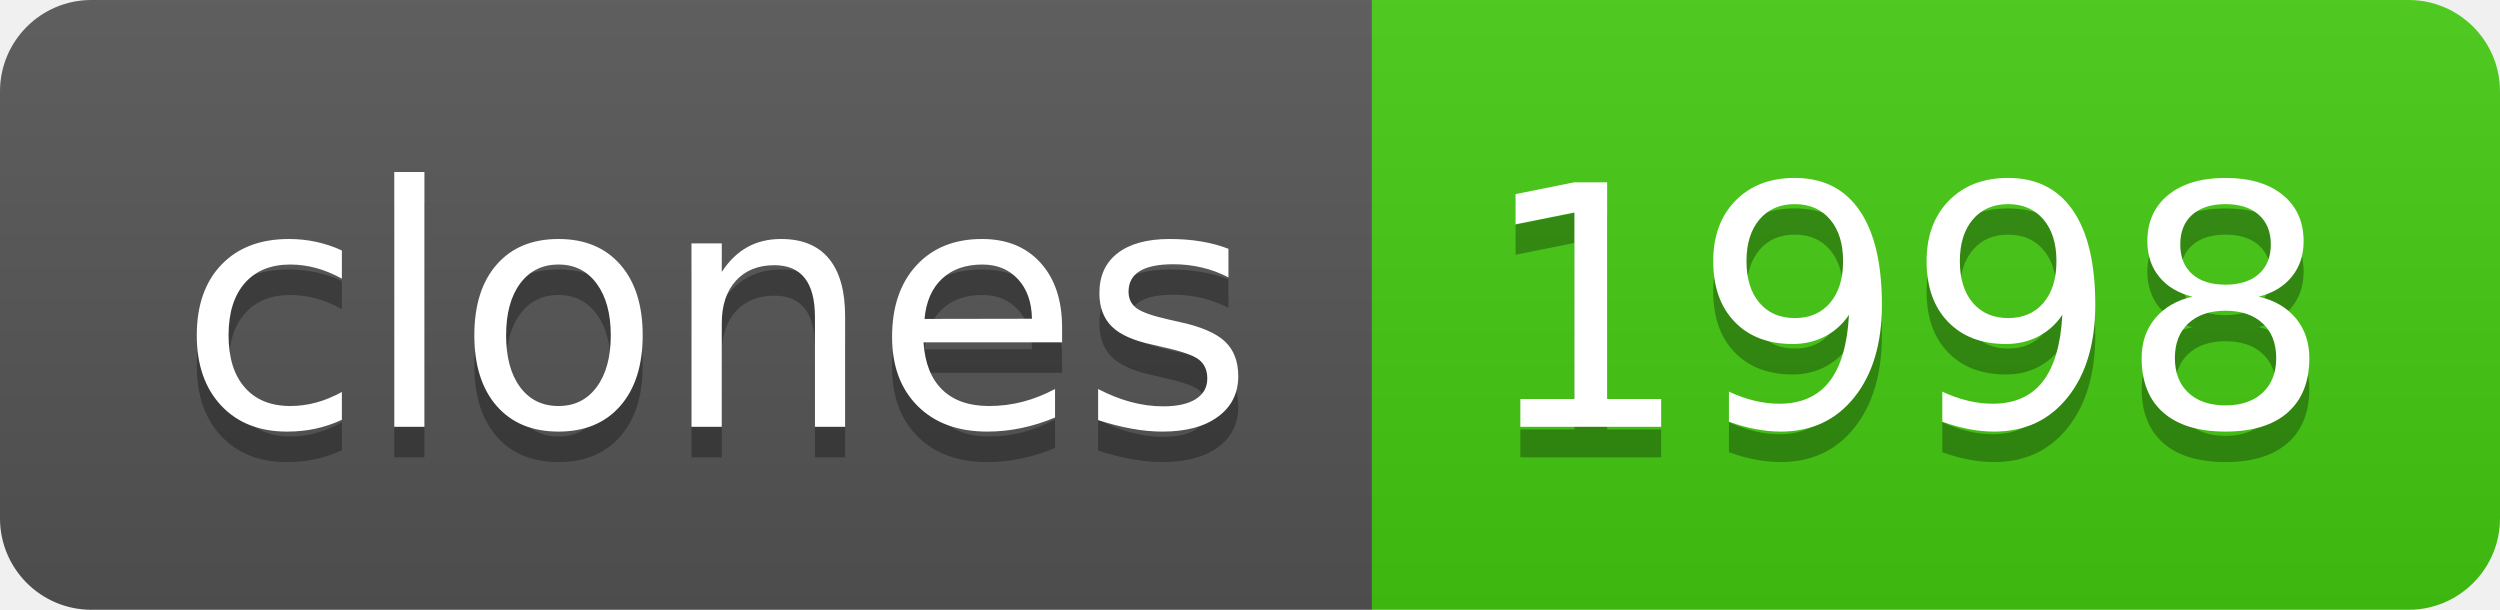
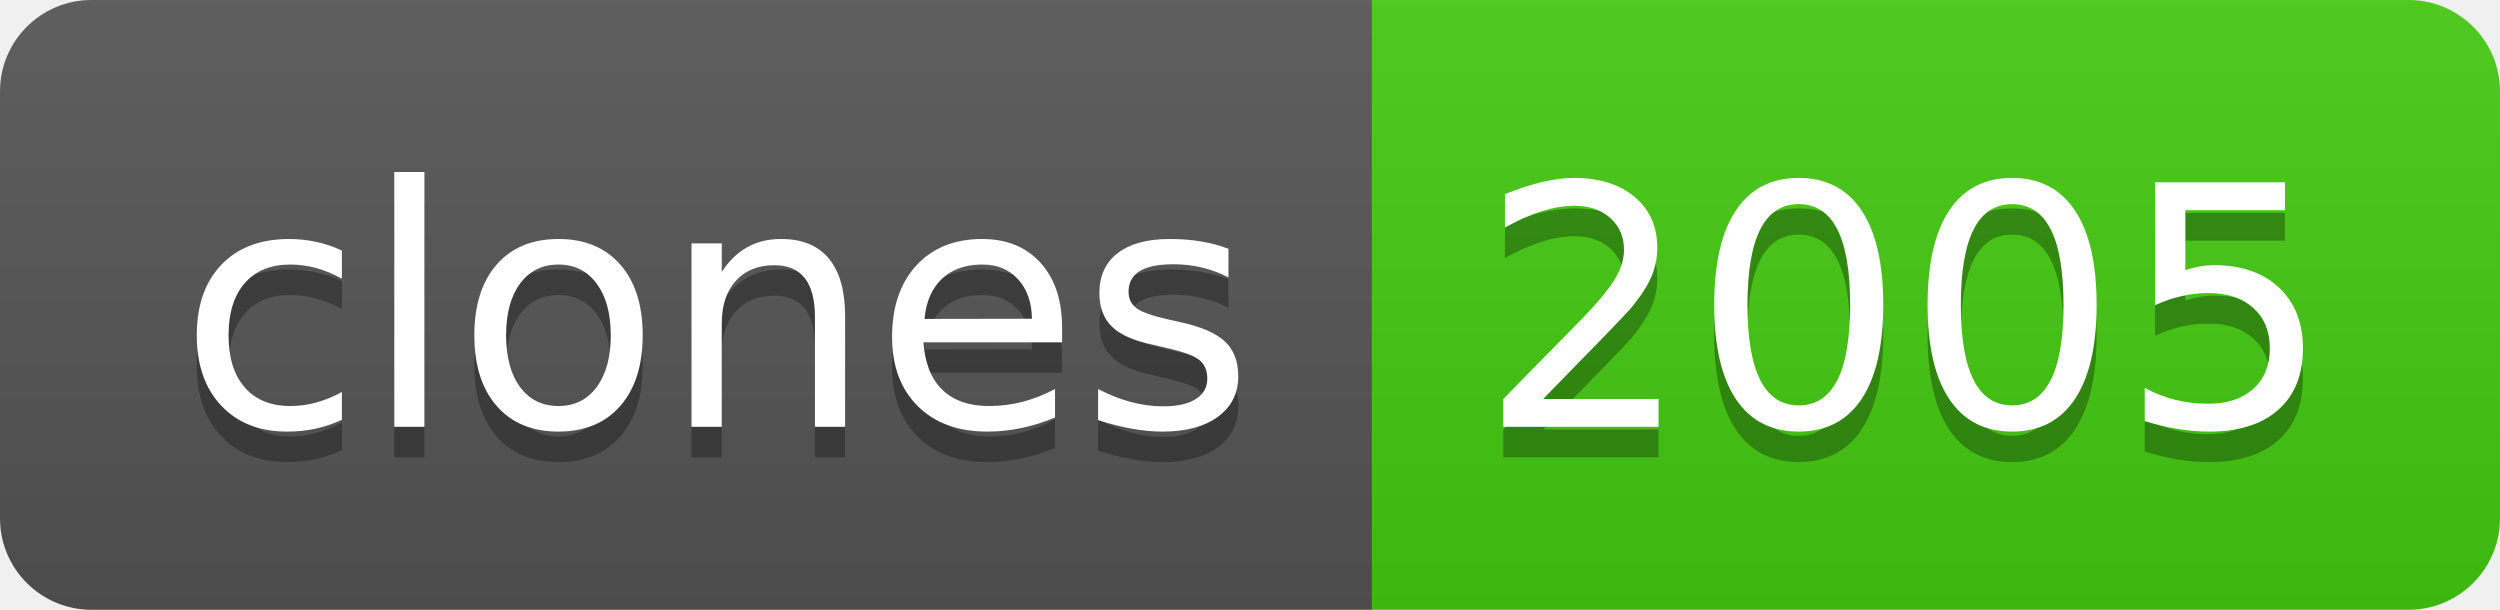
- <svg xmlns="http://www.w3.org/2000/svg" width="82" height="20" role="img" aria-label="clones: 1998">
+ <svg xmlns="http://www.w3.org/2000/svg" width="82" height="20" role="img" aria-label="clones: 2005">
  <linearGradient id="s" x2="0" y2="100%">
    <stop offset="0" stop-color="#bbb" stop-opacity=".1" />
    <stop offset="1" stop-opacity=".1" />
  </linearGradient>
  <clipPath id="r">
    <rect width="82" height="20" rx="3" fill="#fff" />
  </clipPath>
  <g clip-path="url(#r)">
    <rect width="45" height="20" fill="#555" />
    <rect x="45" width="37" height="20" fill="#4c1" />
    <rect width="82" height="20" fill="url(#s)" />
  </g>
  <g fill="#fff" text-anchor="middle" font-family="Verdana,Geneva,DejaVu Sans,sans-serif" text-rendering="geometricPrecision" font-size="110">
    <text aria-hidden="true" x="235" y="150" fill="#010101" fill-opacity=".3" transform="scale(.1)" textLength="350">clones</text>
    <text x="235" y="140" transform="scale(.1)" fill="#fff" textLength="350">clones</text>
-     <text aria-hidden="true" x="625" y="150" fill="#010101" fill-opacity=".3" transform="scale(.1)" textLength="270">1998</text>
-     <text x="625" y="140" transform="scale(.1)" fill="#fff" textLength="270">1998</text>
+     <text aria-hidden="true" x="625" y="150" fill="#010101" fill-opacity=".3" transform="scale(.1)" textLength="270">2005</text>
+     <text x="625" y="140" transform="scale(.1)" fill="#fff" textLength="270">2005</text>
  </g>
</svg>
